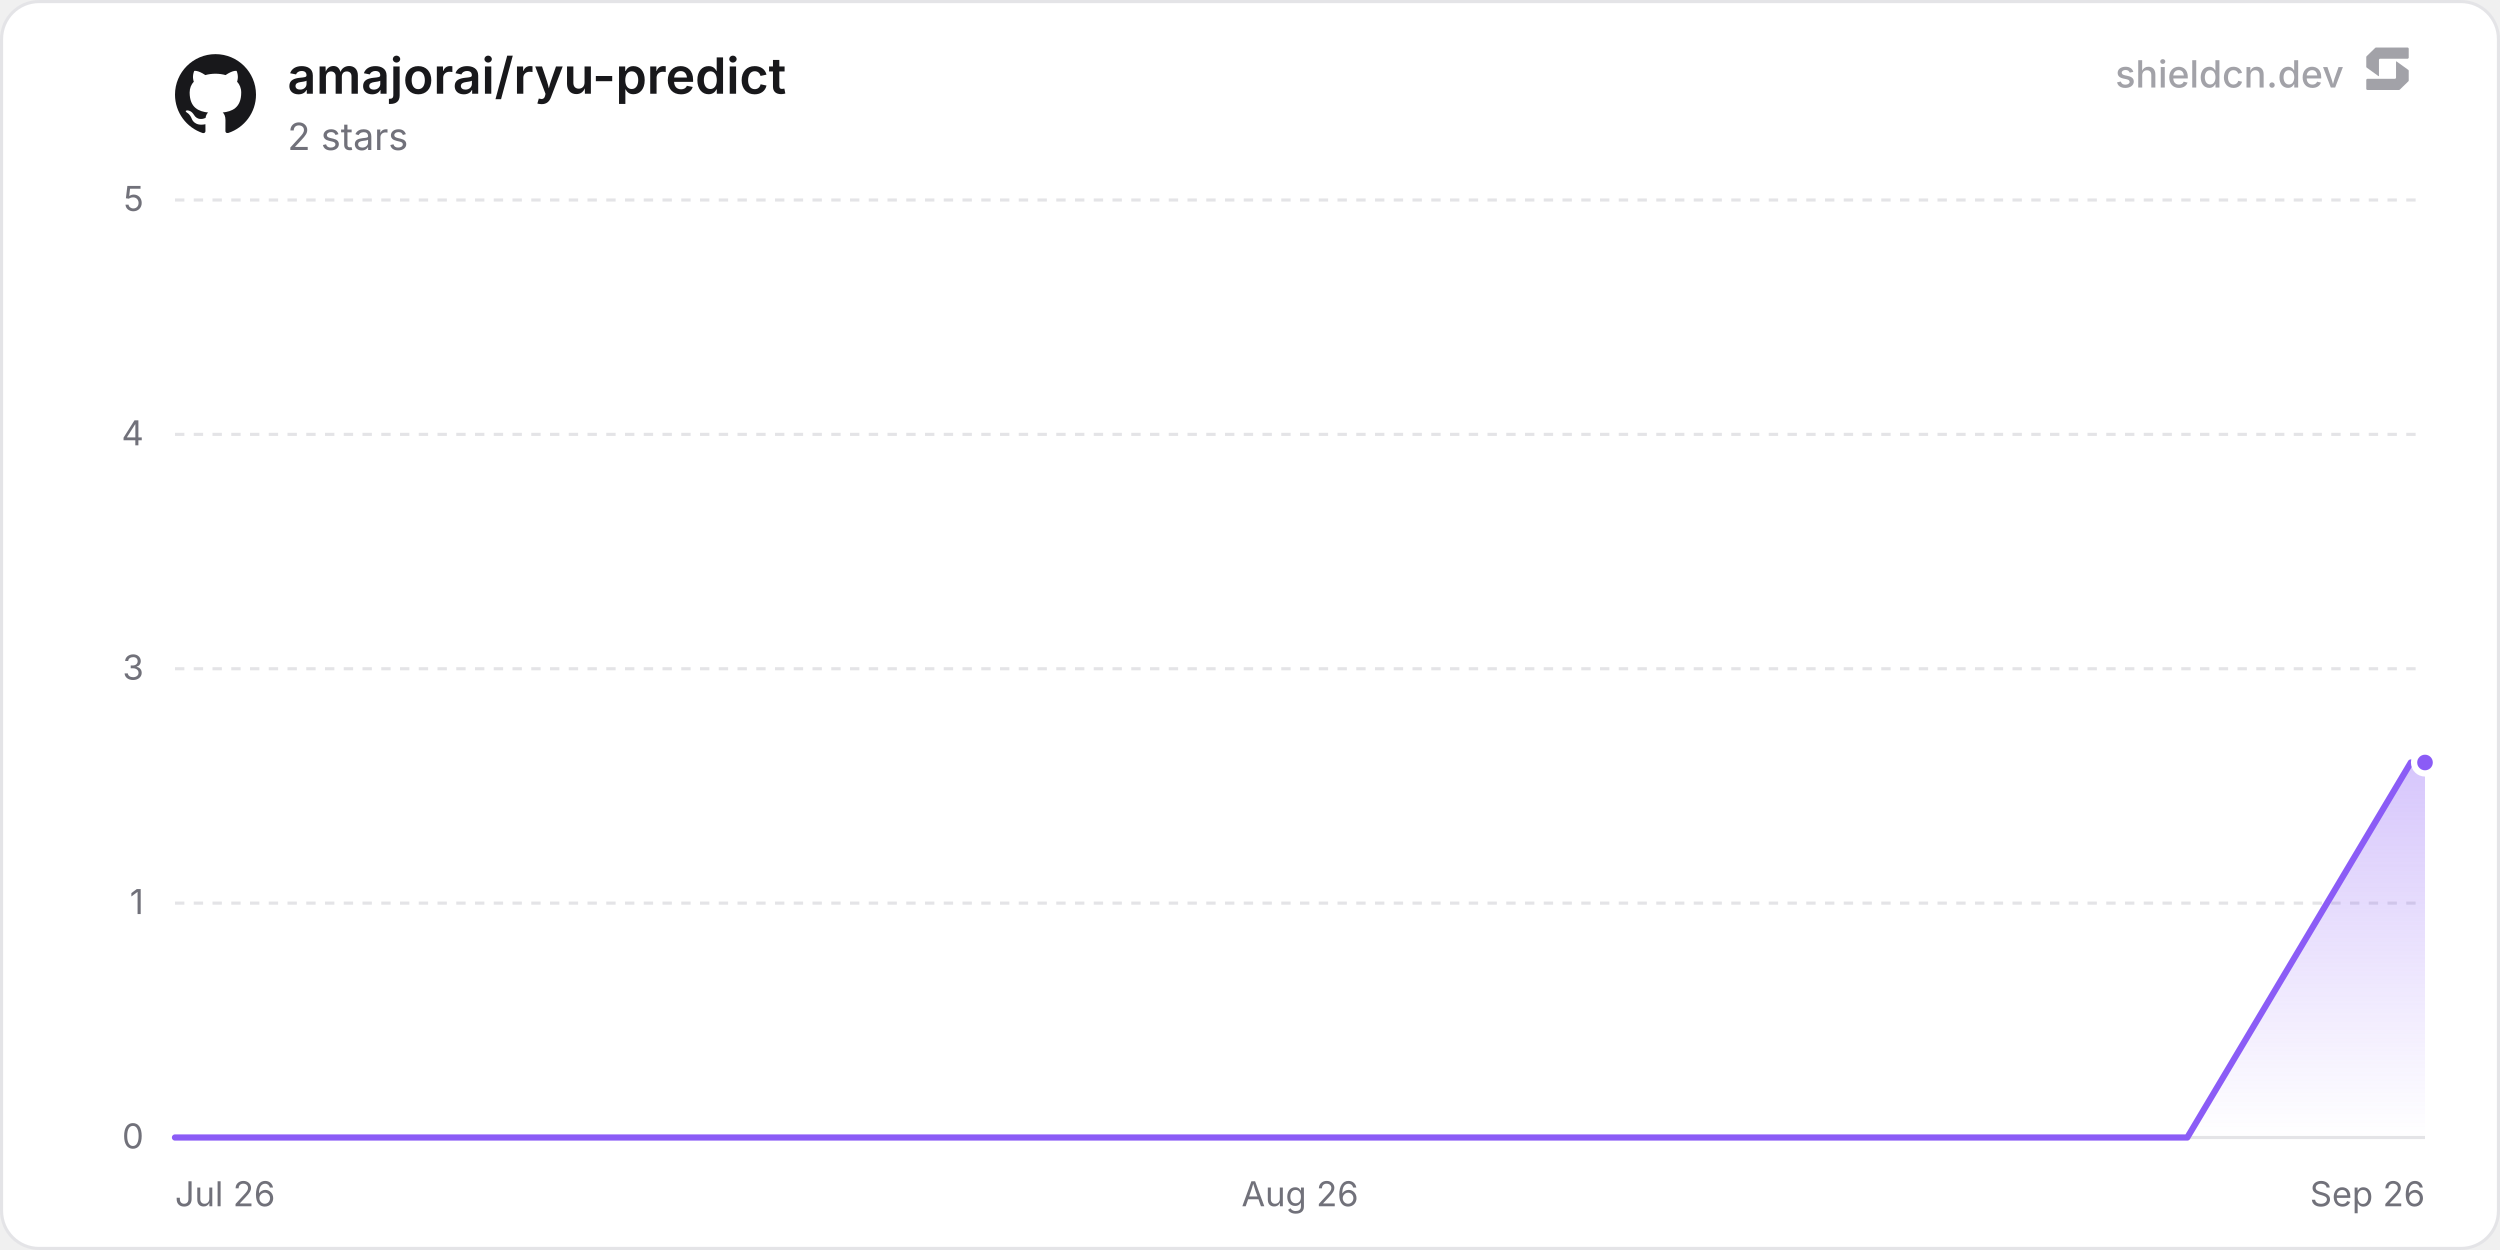
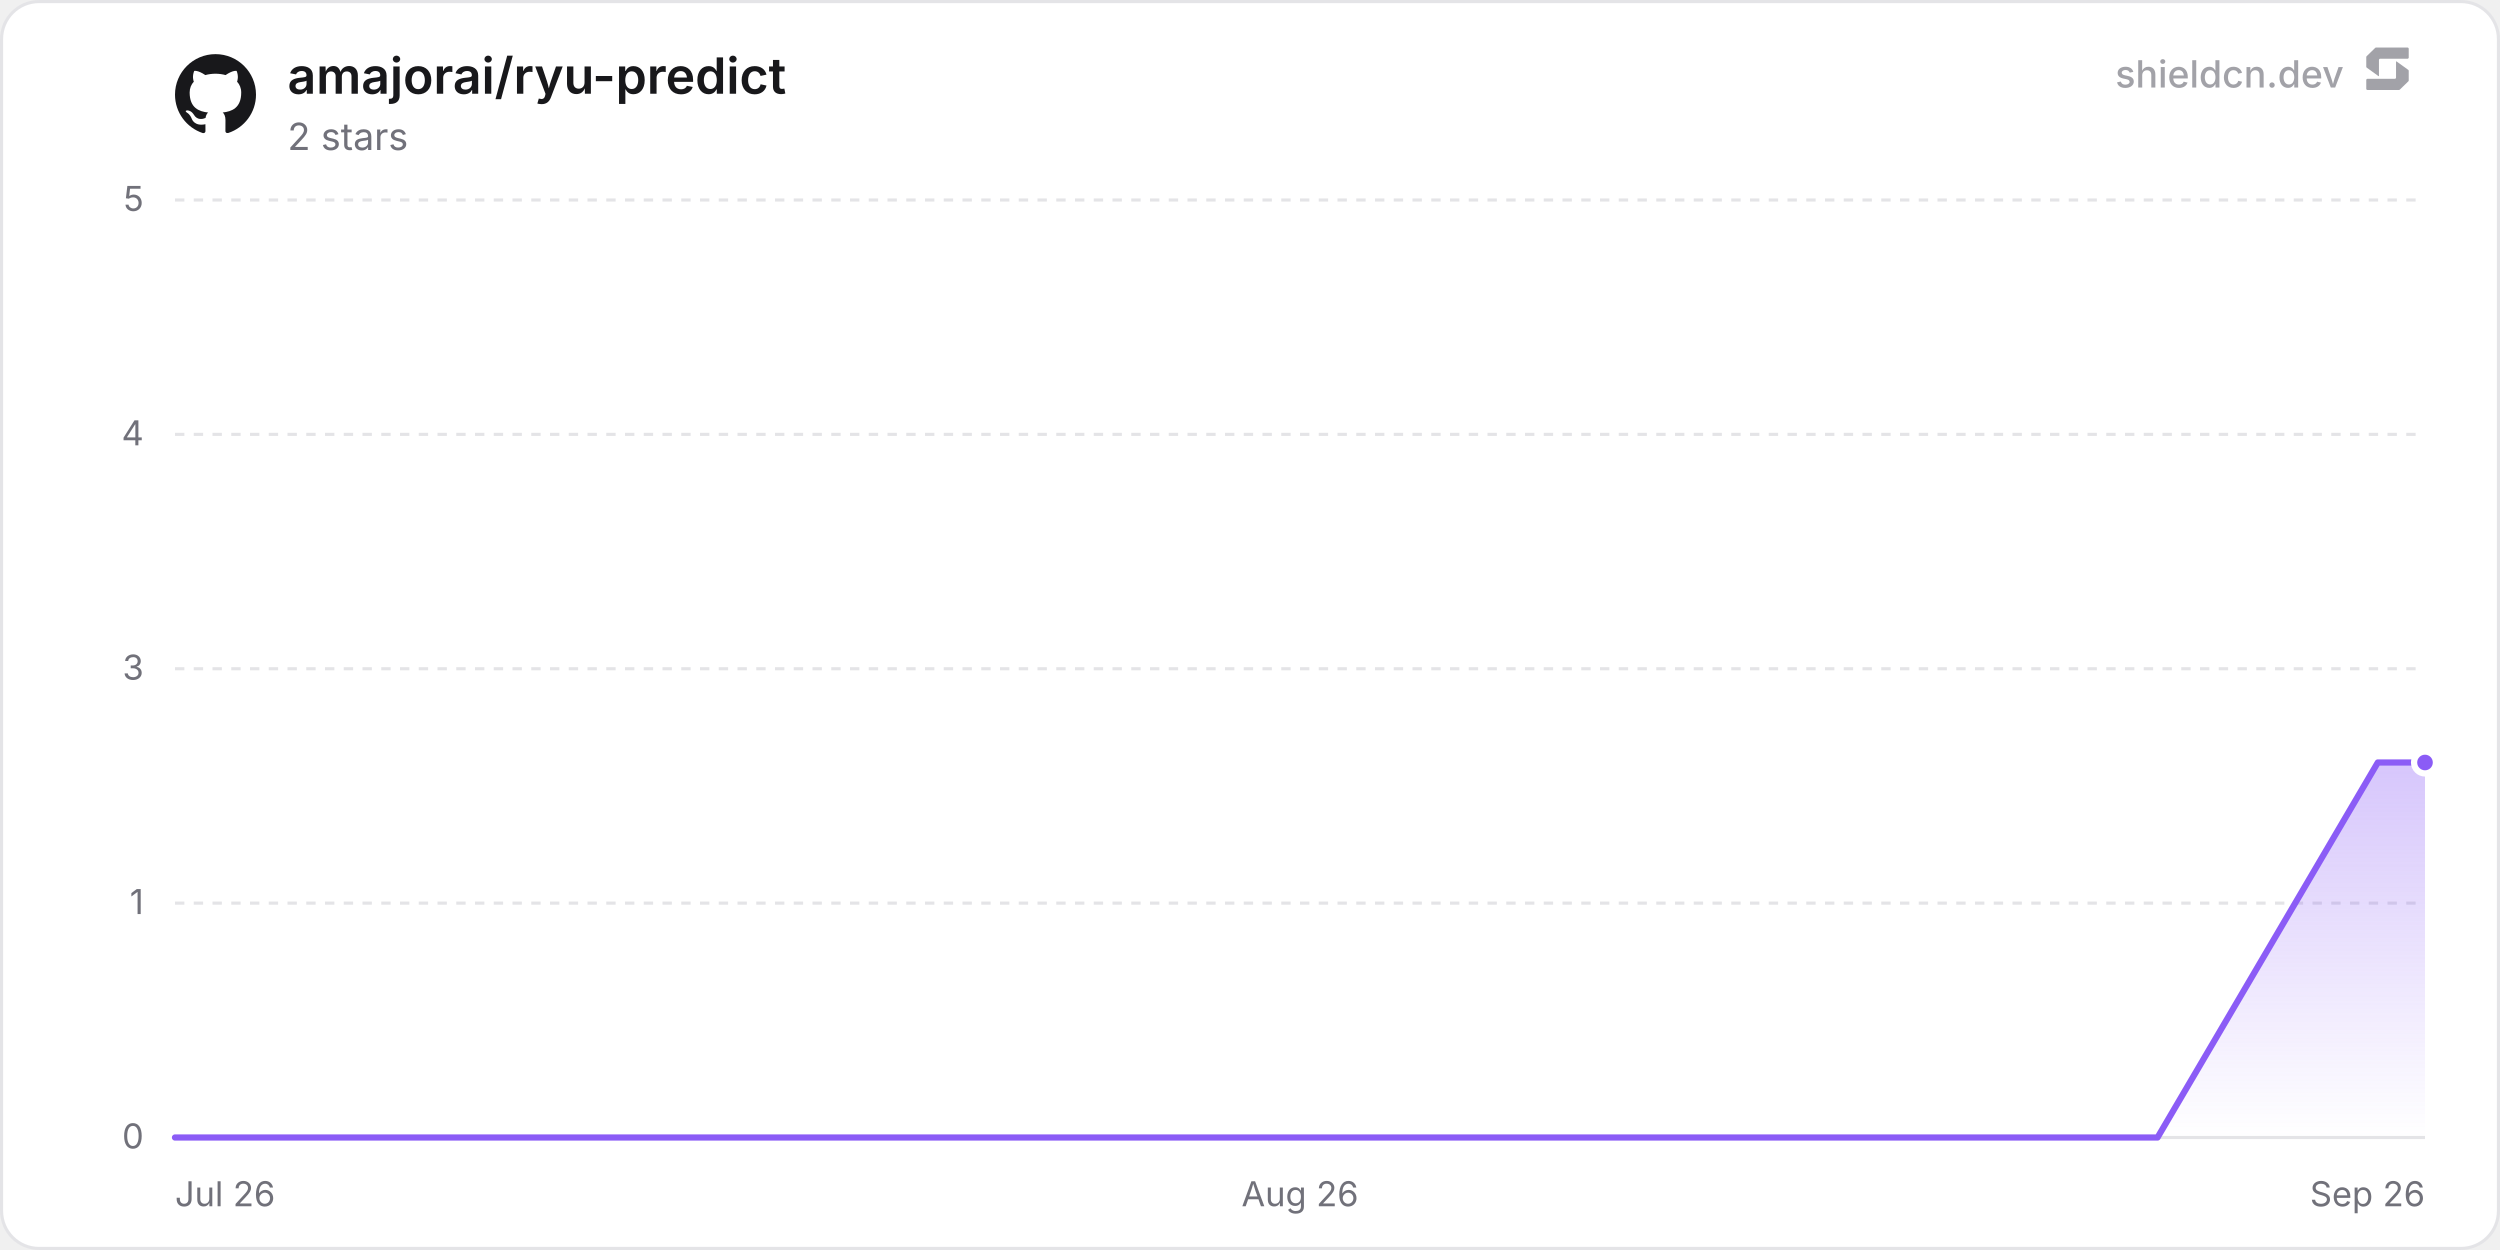
<svg xmlns="http://www.w3.org/2000/svg" width="800" height="400" viewBox="0 0 800 400" role="img" aria-label="amajorai/ryu-predict">
  <defs>
    <linearGradient id="chartFill0" x1="0" y1="0" x2="0" y2="1">
      <stop offset="0%" stop-color="rgba(139, 92, 246, 0.35)" />
      <stop offset="100%" stop-color="rgba(139, 92, 246, 0)" />
    </linearGradient>
  </defs>
  <rect x="0.5" y="0.5" width="799" height="399" rx="12" fill="#ffffff" stroke="#e4e4e7" stroke-width="1" />
  <line x1="56" y1="364" x2="776" y2="364" stroke="#e4e4e7" stroke-width="1" />
  <text x="46" y="367.5" text-anchor="end" font-size="11" fill="#71717a" font-family="'Inter', ui-sans-serif, system-ui, -apple-system, BlinkMacSystemFont, 'Segoe UI', Roboto, Helvetica, Arial, sans-serif">0</text>
  <line x1="56" y1="289" x2="776" y2="289" stroke="#e4e4e7" stroke-width="1" stroke-dasharray="3 3" />
  <text x="46" y="292.5" text-anchor="end" font-size="11" fill="#71717a" font-family="'Inter', ui-sans-serif, system-ui, -apple-system, BlinkMacSystemFont, 'Segoe UI', Roboto, Helvetica, Arial, sans-serif">1</text>
  <line x1="56" y1="214" x2="776" y2="214" stroke="#e4e4e7" stroke-width="1" stroke-dasharray="3 3" />
  <text x="46" y="217.5" text-anchor="end" font-size="11" fill="#71717a" font-family="'Inter', ui-sans-serif, system-ui, -apple-system, BlinkMacSystemFont, 'Segoe UI', Roboto, Helvetica, Arial, sans-serif">3</text>
  <line x1="56" y1="139" x2="776" y2="139" stroke="#e4e4e7" stroke-width="1" stroke-dasharray="3 3" />
  <text x="46" y="142.5" text-anchor="end" font-size="11" fill="#71717a" font-family="'Inter', ui-sans-serif, system-ui, -apple-system, BlinkMacSystemFont, 'Segoe UI', Roboto, Helvetica, Arial, sans-serif">4</text>
  <line x1="56" y1="64" x2="776" y2="64" stroke="#e4e4e7" stroke-width="1" stroke-dasharray="3 3" />
  <text x="46" y="67.5" text-anchor="end" font-size="11" fill="#71717a" font-family="'Inter', ui-sans-serif, system-ui, -apple-system, BlinkMacSystemFont, 'Segoe UI', Roboto, Helvetica, Arial, sans-serif">5</text>
  <text x="56" y="386" text-anchor="start" font-size="11" fill="#71717a" font-family="'Inter', ui-sans-serif, system-ui, -apple-system, BlinkMacSystemFont, 'Segoe UI', Roboto, Helvetica, Arial, sans-serif">Jul 26</text>
  <text x="416" y="386" text-anchor="middle" font-size="11" fill="#71717a" font-family="'Inter', ui-sans-serif, system-ui, -apple-system, BlinkMacSystemFont, 'Segoe UI', Roboto, Helvetica, Arial, sans-serif">Aug 26</text>
  <text x="776" y="386" text-anchor="end" font-size="11" fill="#71717a" font-family="'Inter', ui-sans-serif, system-ui, -apple-system, BlinkMacSystemFont, 'Segoe UI', Roboto, Helvetica, Arial, sans-serif">Sep 26</text>
-   <path d="M56 364 L127.55 364 L199.09 364 L270.64 364 L342.19 364 L413.74 364 L485.28 364 L556.83 364 L628.38 364 L699.93 364 L771.47 244 L776 244 L776 364 L56 364 Z" fill="url(#chartFill0)" />
-   <path d="M56 364 L127.55 364 L199.09 364 L270.64 364 L342.19 364 L413.74 364 L485.28 364 L556.83 364 L628.38 364 L699.93 364 L771.47 244 L776 244" fill="none" stroke="#8b5cf6" stroke-width="2" stroke-linejoin="round" stroke-linecap="round" />
+   <path d="M56 364 L126.49 364 L196.98 364 L267.47 364 L337.96 364 L408.45 364 L478.94 364 L549.43 364 L619.92 364 L690.41 364 L760.9 244 L776 244 L776 364 L56 364 Z" fill="url(#chartFill0)" />
+   <path d="M56 364 L126.49 364 L196.98 364 L267.47 364 L337.96 364 L408.45 364 L478.94 364 L549.43 364 L619.92 364 L690.41 364 L760.9 244 L776 244" fill="none" stroke="#8b5cf6" stroke-width="2" stroke-linejoin="round" stroke-linecap="round" />
  <circle cx="776" cy="244" r="3.5" fill="#8b5cf6" stroke="#ffffff" stroke-width="2" />
  <g transform="translate(56, 17) scale(1.08)" fill="#18181b">
    <path d="M12 .297c-6.63 0-12 5.373-12 12 0 5.303 3.438 9.8 8.205 11.385.6.113.82-.258.82-.577 0-.285-.01-1.04-.015-2.04-3.338.724-4.042-1.61-4.042-1.61C4.422 18.07 3.633 17.7 3.633 17.7c-1.087-.744.084-.729.084-.729 1.205.084 1.838 1.236 1.838 1.236 1.07 1.835 2.809 1.305 3.495.998.108-.776.417-1.305.76-1.605-2.665-.3-5.466-1.332-5.466-5.93 0-1.31.465-2.38 1.235-3.22-.135-.303-.54-1.523.105-3.176 0 0 1.005-.322 3.3 1.23.96-.267 1.98-.399 3-.405 1.02.006 2.04.138 3 .405 2.28-1.552 3.285-1.23 3.285-1.23.645 1.653.24 2.873.12 3.176.765.84 1.23 1.91 1.23 3.22 0 4.61-2.805 5.625-5.475 5.92.42.36.81 1.096.81 2.22 0 1.606-.015 2.896-.015 3.286 0 .315.21.69.825.57C20.565 22.092 24 17.592 24 12.297c0-6.627-5.373-12-12-12" />
  </g>
  <text x="92" y="30" font-size="16" font-weight="600" fill="#18181b" font-family="'Inter', ui-sans-serif, system-ui, -apple-system, BlinkMacSystemFont, 'Segoe UI', Roboto, Helvetica, Arial, sans-serif">amajorai/ryu-predict</text>
  <text x="92" y="48" font-size="12" fill="#71717a" font-family="'Inter', ui-sans-serif, system-ui, -apple-system, BlinkMacSystemFont, 'Segoe UI', Roboto, Helvetica, Arial, sans-serif">2 stars</text>
  <g fill-opacity="0.65">
    <text x="750" y="28" text-anchor="end" font-size="12" font-weight="500" fill="#71717a" font-family="'Inter', ui-sans-serif, system-ui, -apple-system, BlinkMacSystemFont, 'Segoe UI', Roboto, Helvetica, Arial, sans-serif">shieldcn.dev</text>
    <g transform="translate(756, 14) scale(0.01)" fill="#71717a">
      <path d="M1088.4,565.1c-6.5-4.7-15.5,0-15.5,7.9v510.2c0,21.3-18.1,38.6-40.4,38.6H160.9c-22.3,0-40.4,17.3-40.4,38.6v280.8c0,21.3,18.1,38.6,40.4,38.6h1004.5c10.8,0,21.2-4.2,28.8-11.6l273.4-266.3c7.4-7.2,11.6-16.9,11.6-27v-308.7c0-12.1-5.9-23.5-16.1-30.8l-374.7-270.3Z" />
      <path d="M511.2,1035.9c6.5,4.7,15.5,0,15.5-7.9v-510.2c0-21.3,18.1-38.6,40.4-38.6h871.7c22.3,0,40.4-17.3,40.4-38.6V159.7c0-21.3-18.1-38.6-40.4-38.6H434.3c-10.8,0-21.2,4.2-28.8,11.6L132,399c-7.4,7.2-11.6,16.9-11.6,27v308.7c0,12.1,5.9,23.5,16.1,30.8l374.7,270.3Z" />
    </g>
  </g>
</svg>
